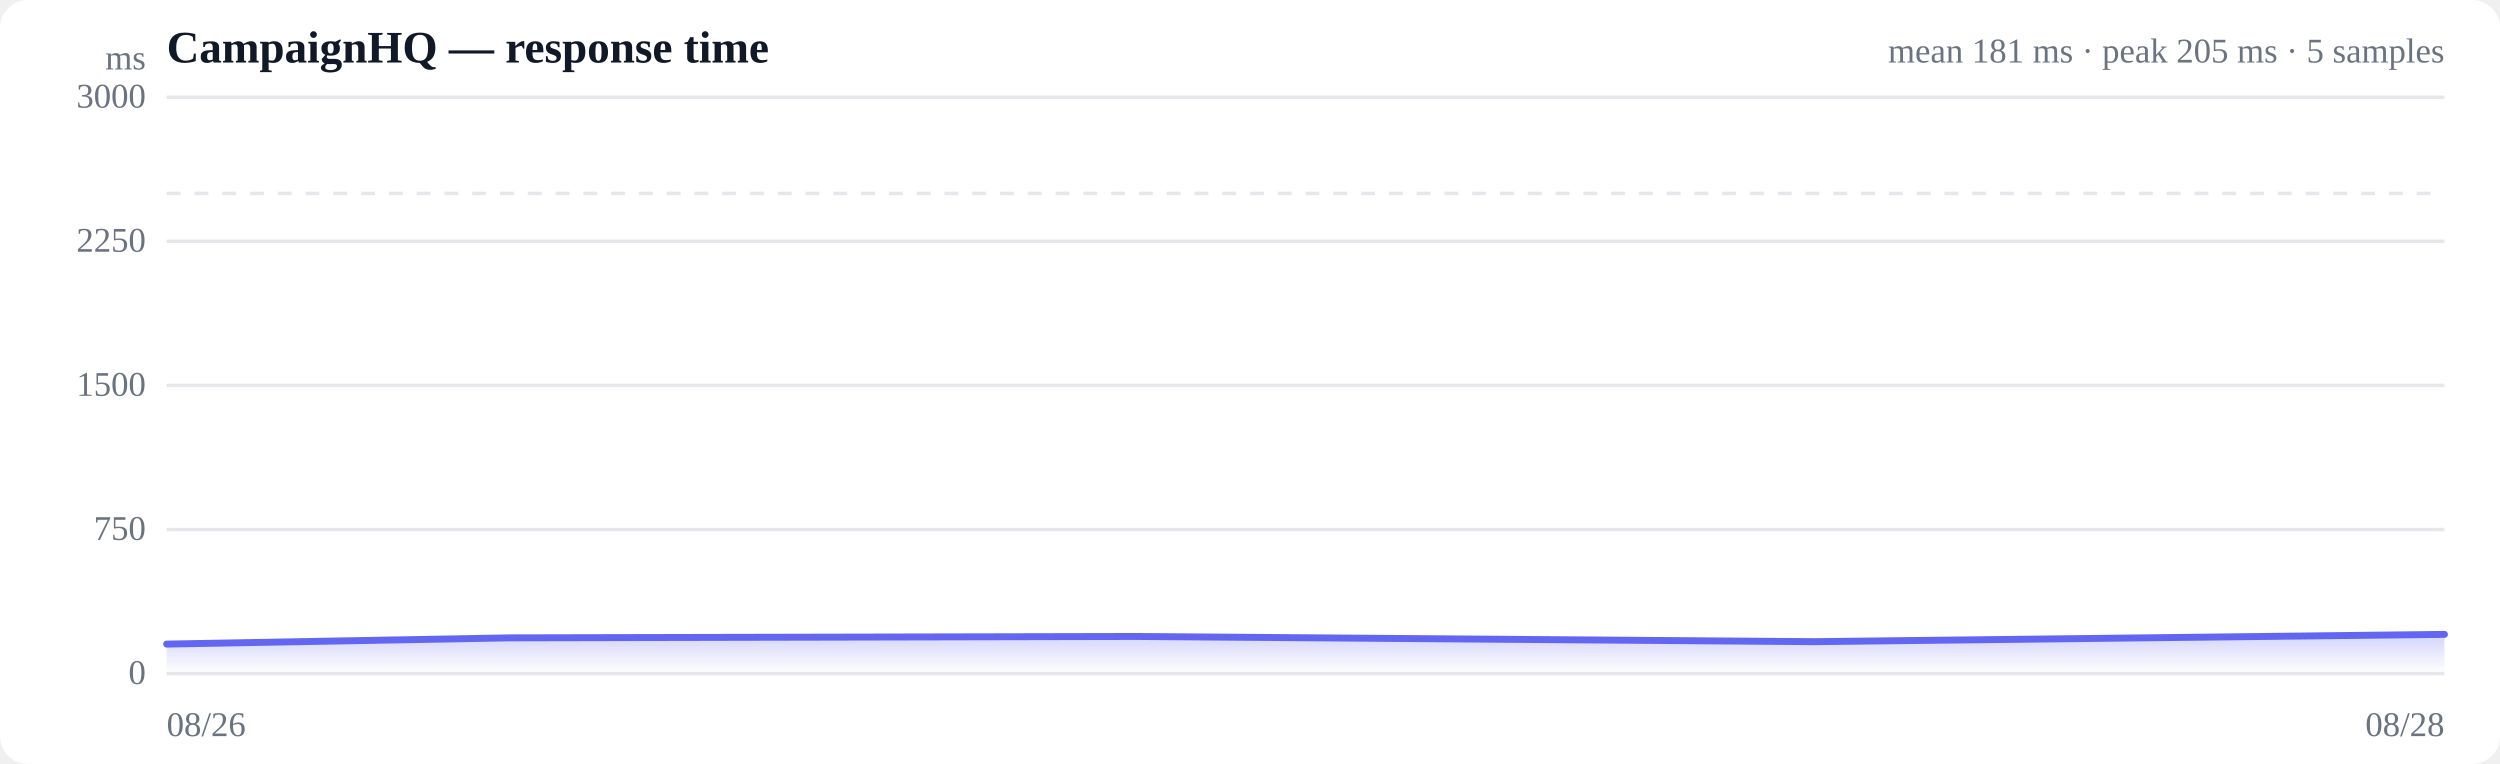
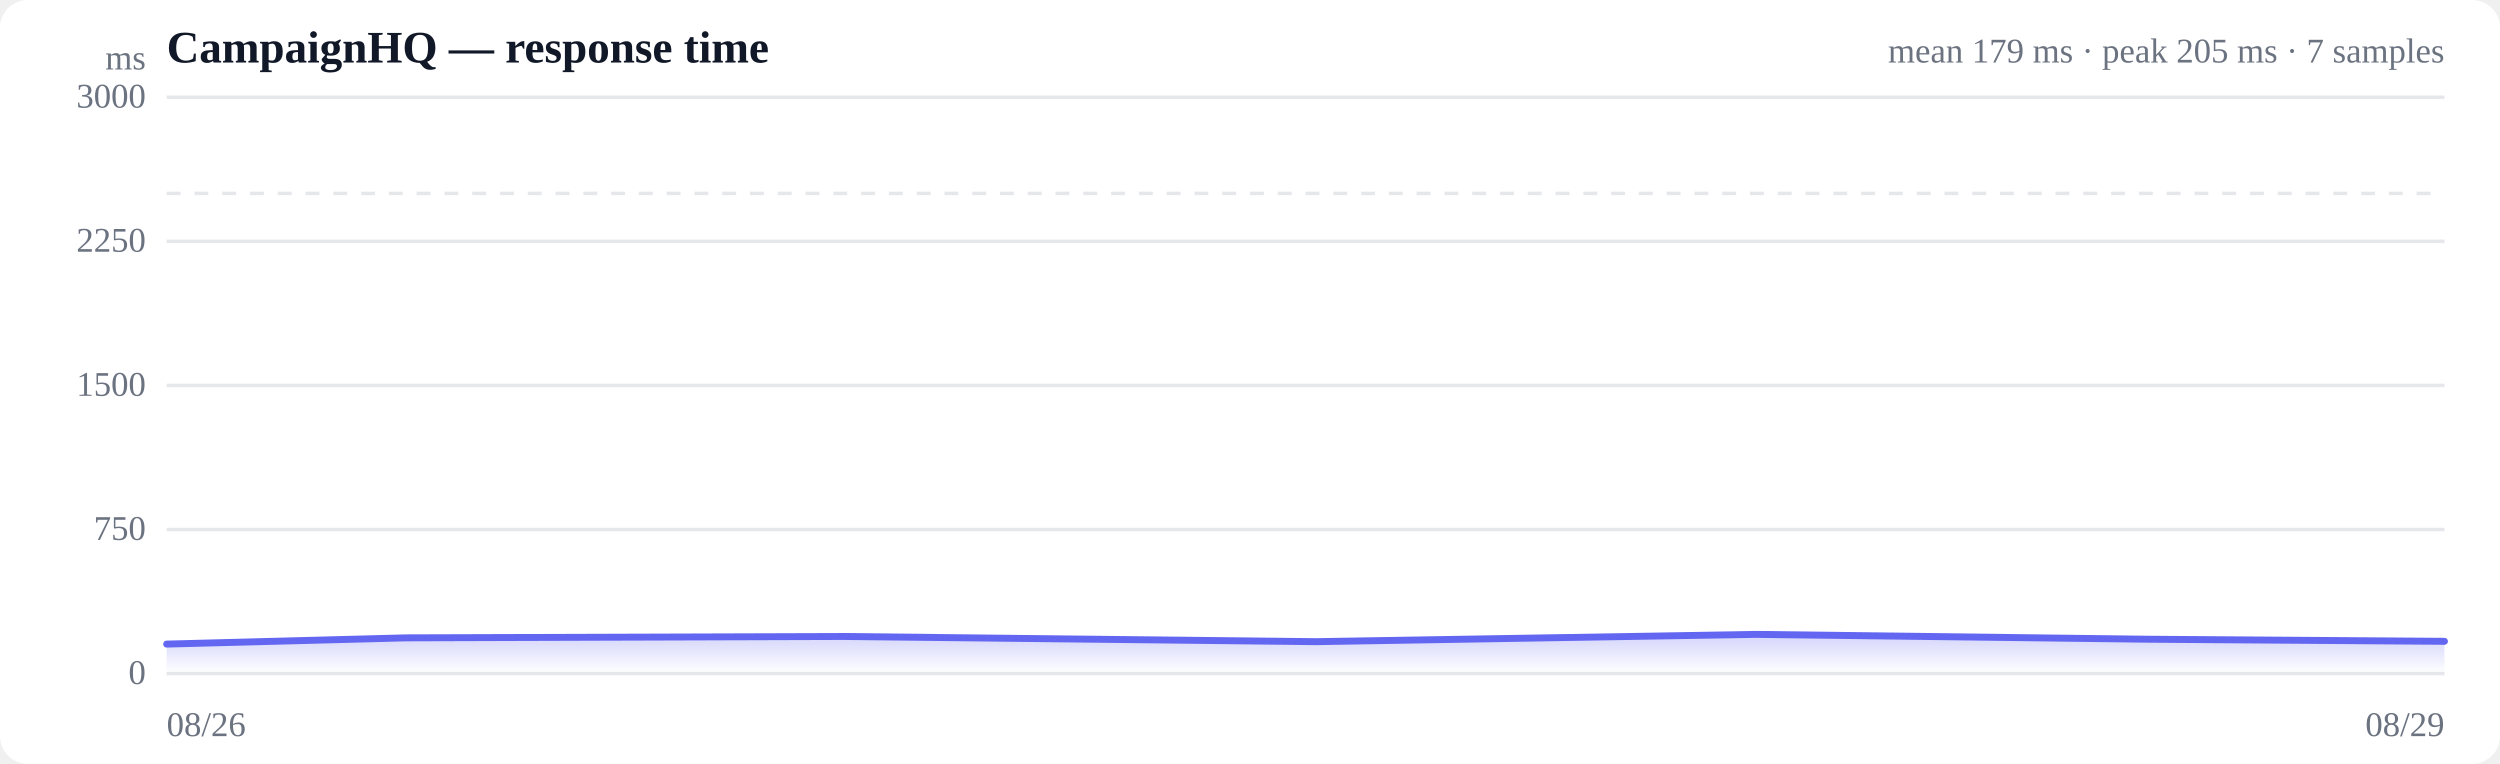
<svg xmlns="http://www.w3.org/2000/svg" viewBox="0 0 720 220" width="720" height="220" role="img" aria-label="Response time over time">
  <style>
  :root { color-scheme: light dark; }
  .bg { fill: #ffffff; }
  .grid { stroke: #e5e7eb; stroke-width: 1; }
  .axis { fill: #6b7280; font-size: 10px; }
  .title { fill: #111827; font-size: 13px; font-weight: 600; }
  .sub { fill: #6b7280; font-size: 10px; }
  .line { stroke: #6366f1; stroke-width: 2; fill: none; stroke-linejoin: round; stroke-linecap: round; }
  .area { fill: url(#fade); }
  .dot-degraded { fill: #f59e0b; }
  .dot-down { fill: #ef4444; }
  .empty { fill: #9ca3af; font-size: 12px; }
  @media (prefers-color-scheme: dark) {
    .bg { fill: #0b0f19; }
    .grid { stroke: #1f2937; }
    .axis, .sub { fill: #9ca3af; }
    .title { fill: #f3f4f6; }
    .line { stroke: #818cf8; }
  }
</style>
  <defs>
    <linearGradient id="fade" x1="0" y1="0" x2="0" y2="1">
      <stop offset="0%" stop-color="#6366f1" stop-opacity="0.28" />
      <stop offset="100%" stop-color="#6366f1" stop-opacity="0" />
    </linearGradient>
  </defs>
  <rect class="bg" width="720" height="220" rx="8" />
  <text class="title" x="48" y="18">CampaignHQ — response time</text>
-   <text class="sub" x="704" y="18" text-anchor="end">mean 181 ms · peak 205 ms · 5 samples</text>
+   <text class="sub" x="704" y="18" text-anchor="end">mean 179 ms · peak 205 ms · 7 samples</text>
  <line class="grid" x1="48" y1="194.0" x2="704" y2="194.0" />
  <text class="axis" x="42" y="197" text-anchor="end">0</text>
  <line class="grid" x1="48" y1="152.5" x2="704" y2="152.5" />
  <text class="axis" x="42" y="155.5" text-anchor="end">750</text>
  <line class="grid" x1="48" y1="111.0" x2="704" y2="111.0" />
  <text class="axis" x="42" y="114" text-anchor="end">1500</text>
  <line class="grid" x1="48" y1="69.5" x2="704" y2="69.5" />
  <text class="axis" x="42" y="72.5" text-anchor="end">2250</text>
  <line class="grid" x1="48" y1="28.0" x2="704" y2="28.0" />
  <text class="axis" x="42" y="31" text-anchor="end">3000</text>
  <line class="grid" stroke-dasharray="4 4" x1="48" y1="55.7" x2="704" y2="55.7" />
-   <path class="area" d="M48.0,185.5 L48.0,185.5 L146.8,183.7 L327.2,183.3 L522.4,184.8 L704.0,182.7 L704.0,194.0 L48.0,194.0 Z" />
-   <path class="line" d="M48.0,185.5 L146.8,183.7 L327.2,183.3 L522.4,184.8 L704.0,182.7" />
+   <path class="area" d="M48.0,185.5 L48.0,185.5 L116.9,183.7 L242.8,183.3 L379.0,184.8 L505.7,182.7 L619.0,184.1 L704.0,184.7 L704.0,194.0 L48.0,194.0 Z" />
+   <path class="line" d="M48.0,185.5 L116.9,183.7 L242.8,183.3 L379.0,184.8 L505.7,182.7 L619.0,184.1 L704.0,184.7" />
  <text class="axis" x="48" y="212">08/26</text>
-   <text class="axis" x="704" y="212" text-anchor="end">08/28</text>
+   <text class="axis" x="704" y="212" text-anchor="end">08/29</text>
  <text class="axis" x="42" y="20" text-anchor="end">ms</text>
</svg>
